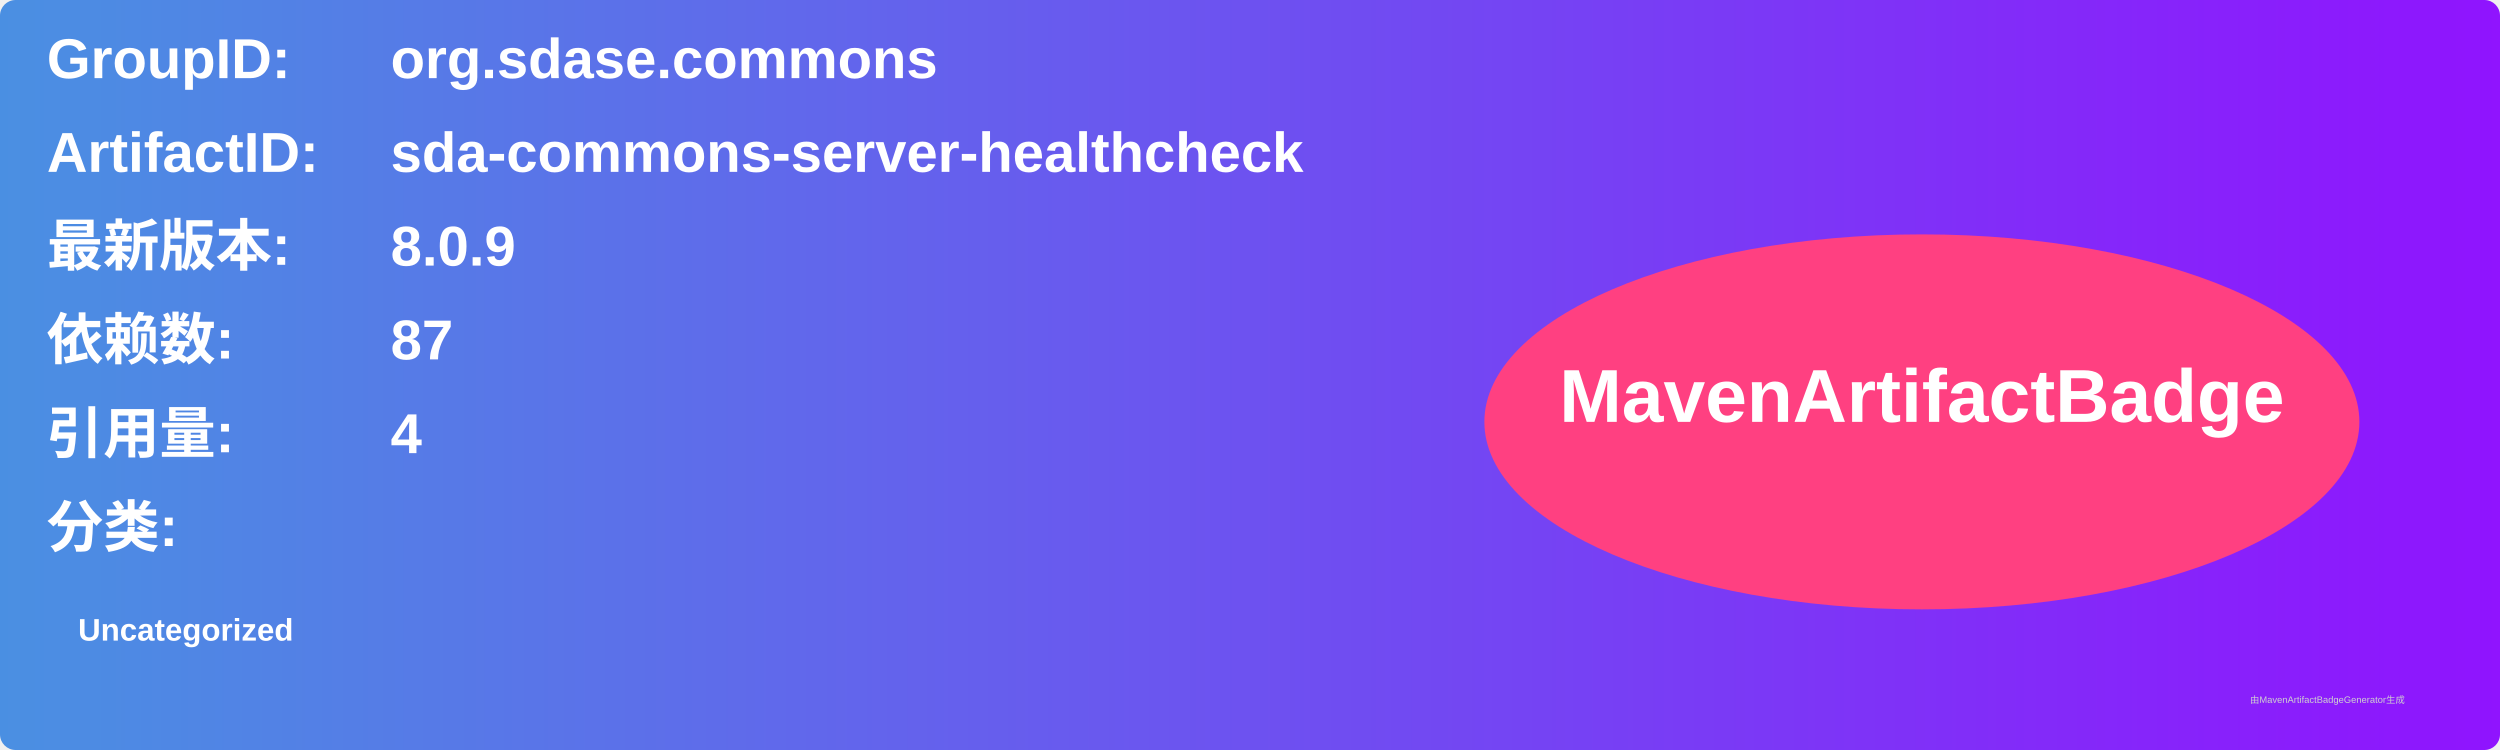
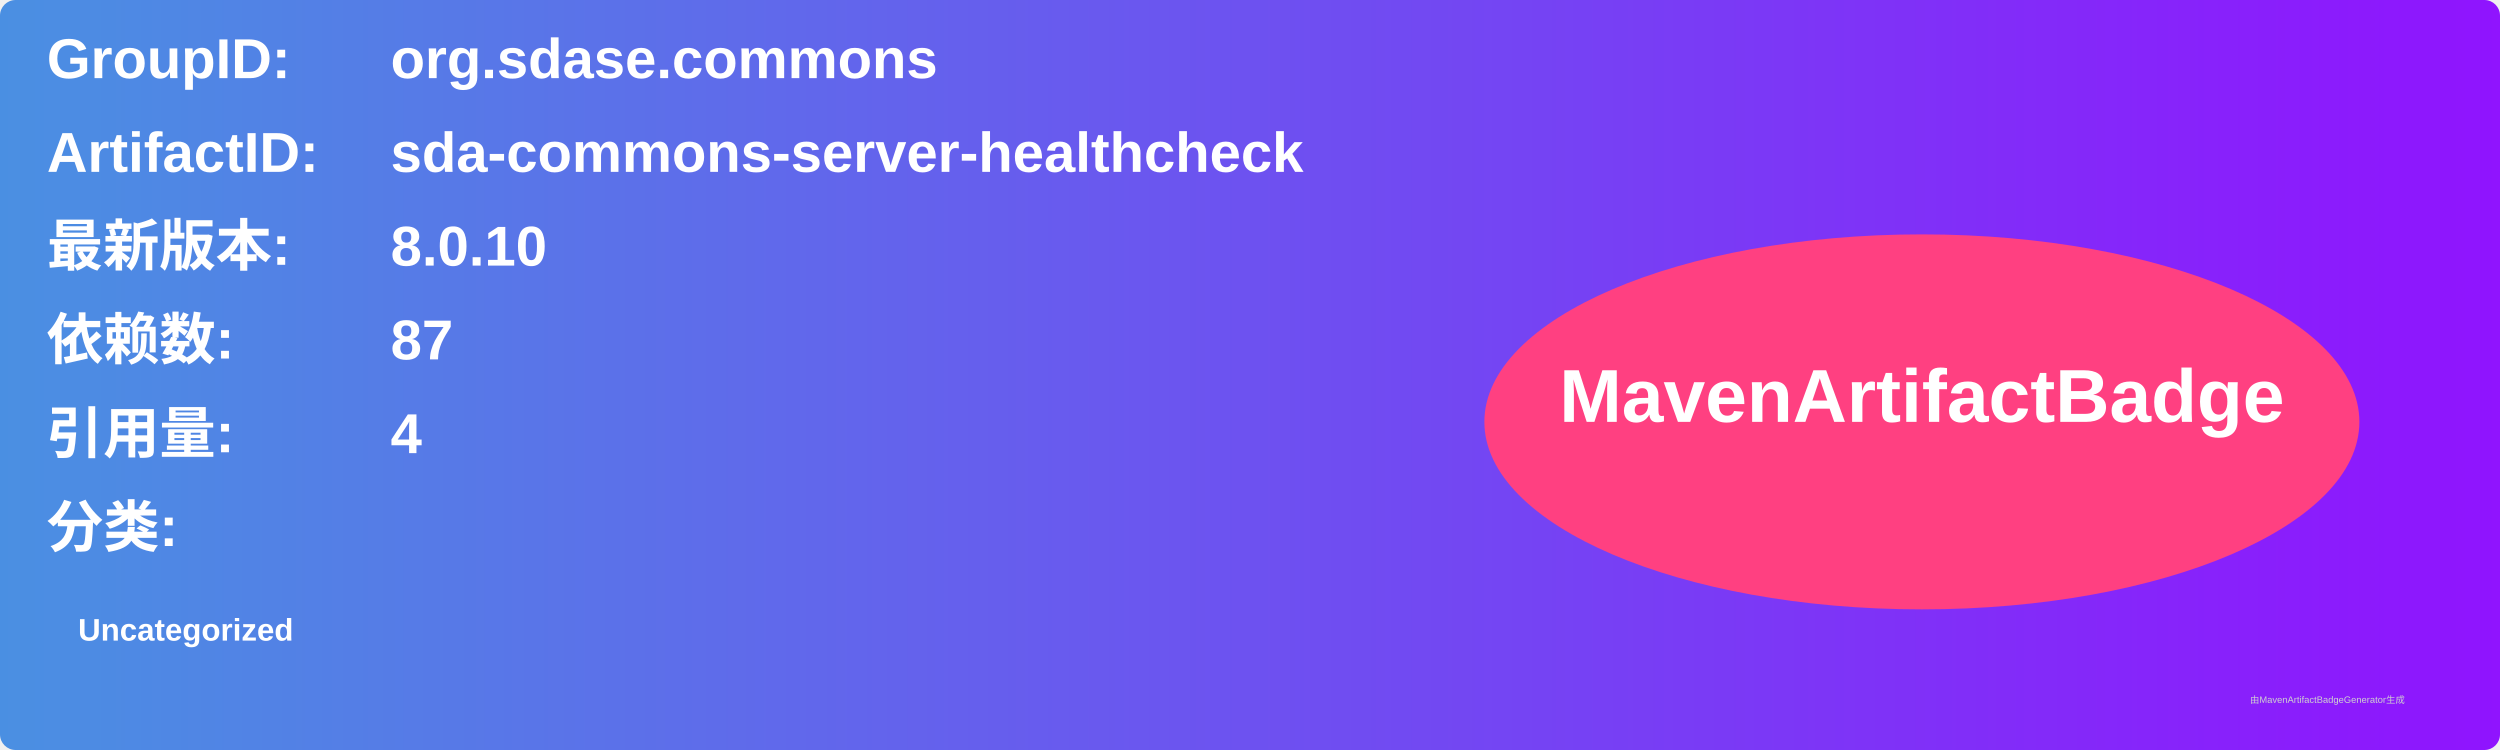
<svg xmlns="http://www.w3.org/2000/svg" width="800" height="240" viewBox="0 0 800 240">
  <linearGradient id="grad" x1="0%" y1="0%" x2="100%" y2="0%">
    <stop offset="0%" stop-color="#4a90e2" />
    <stop offset="100%" stop-color="#9013fe" />
  </linearGradient>
  <rect width="100%" height="100%" rx="5" ry="5" fill="url(#grad)" />
  <g transform="translate(15, 15)">
    <text x="0" y="10" font-family="Arial" font-size="18" fill="white" font-weight="bold" width="260">GroupID:</text>
    <text x="110" y="10" font-family="Arial" font-size="18" fill="white" font-weight="bold" width="460">org.sdase.commons</text>
    <text x="0" y="40" font-family="Arial" font-size="18" fill="white" font-weight="bold" width="260">ArtifactID:</text>
    <text x="110" y="40" font-family="Arial" font-size="18" fill="white" font-weight="bold" width="460">sda-commons-server-healthcheck</text>
    <text x="0" y="70" font-family="Arial" font-size="18" fill="white" font-weight="bold">最新版本:</text>
    <text x="110" y="70" font-family="Arial" font-size="18" fill="white" font-weight="bold">
-       <tspan font-weight="bold">8.0.9</tspan>
+       <tspan font-weight="bold">8.0.10</tspan>
    </text>
    <text x="0" y="100" font-family="Arial" font-size="18" fill="white" font-weight="bold">依赖数: </text>
    <text x="110" y="100" font-family="Arial" font-size="18" fill="white">
      <tspan font-weight="bold">87</tspan>
    </text>
    <text x="0" y="130" font-family="Arial" font-size="18" fill="white" font-weight="bold">引用量: </text>
    <text x="110" y="130" font-family="Arial" font-size="18" fill="white">
      <tspan font-weight="bold">4</tspan>
    </text>
    <text x="0" y="160" font-family="Arial" font-size="18" fill="white" font-weight="bold">分类:</text>
    <text x="10" y="190" font-family="Arial" font-size="10" fill="white">
      <tspan font-weight="bold">Uncategorized</tspan>
    </text>
    <ellipse cx="600" cy="120" rx="140" ry="60" fill="#ff4081" />
    <text x="600" y="120" text-anchor="middle" font-family="Arial" font-size="24" fill="white" font-weight="bold">MavenArtifactBadge</text>
  </g>
  <text x="720" y="225" font-family="Arial" font-size="3" fill="#d0d0d0">由MavenArtifactBadgeGenerator生成</text>
</svg>
